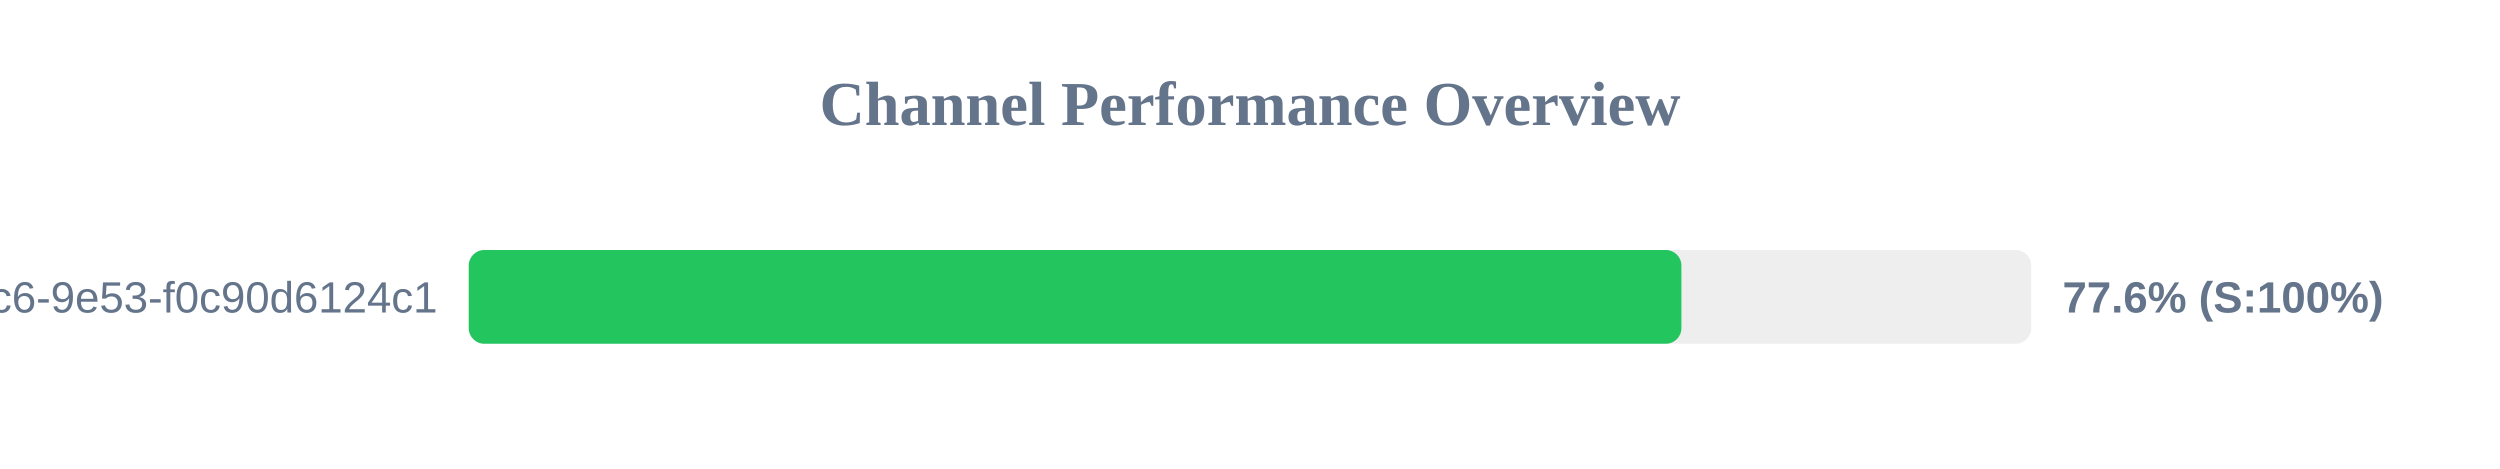
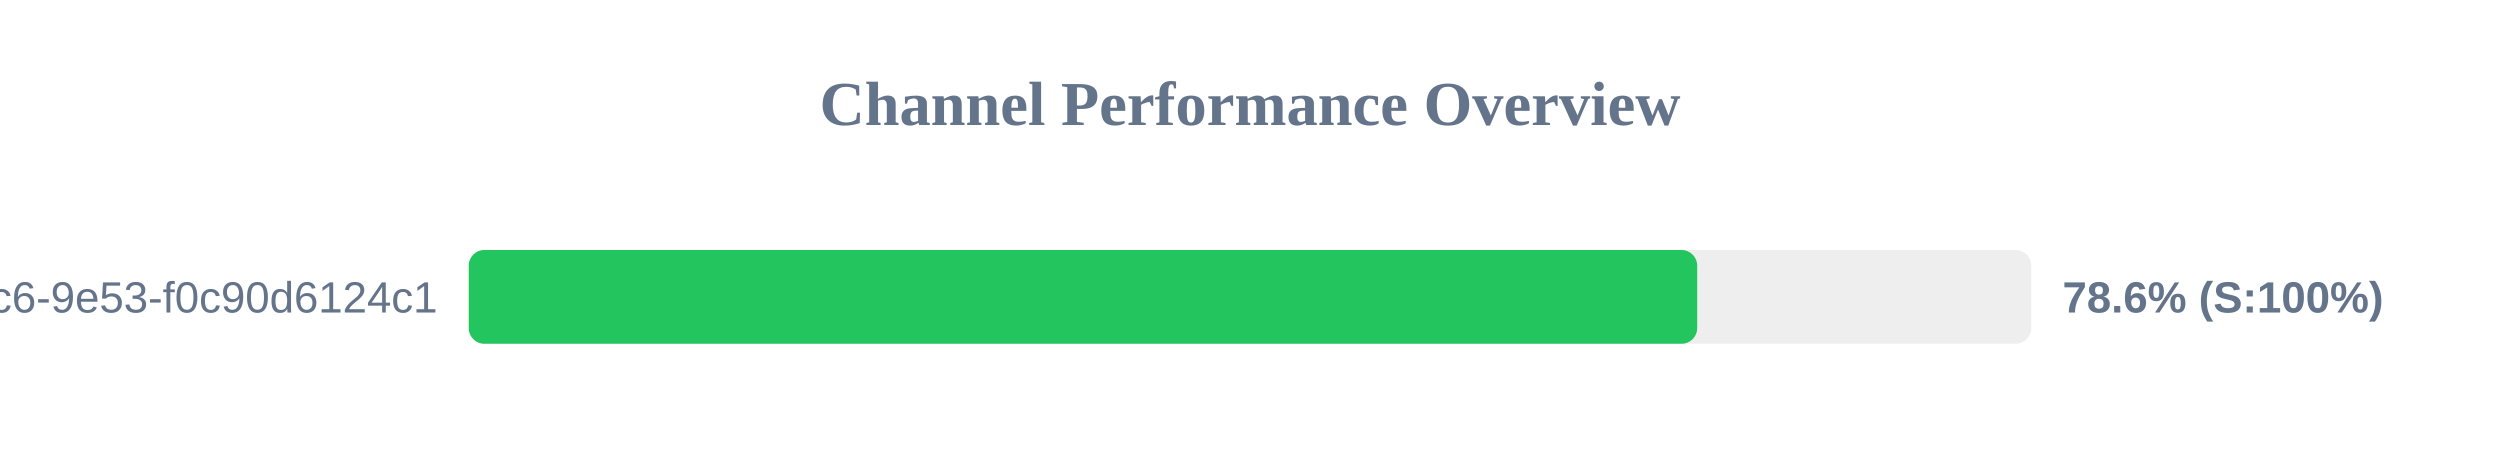
<svg xmlns="http://www.w3.org/2000/svg" width="800" height="150" version="1.1">
  <style>
        .row { font: 14px Arial; fill: #64748b; }
        .score { font: bold 14px Arial; fill: #64748b; }
    </style>
  <text x="400" y="40" text-anchor="middle" font-size="20px" font-weight="bold" fill="#64748b">Channel Performance Overview</text>
  <rect x="150" y="80" width="500" height="30" fill="#eee" rx="5" />
-   <rect x="150" y="80" width="388.05" height="30" fill="#22c55e" rx="5" />
+   <rect x="150" y="80" width="393.1" height="30" fill="#22c55e" rx="5" />
  <text x="140" y="100" text-anchor="end" class="row">?uuid=4685eb2a-5ddb-4dc6-9e53-f0c90d6124c1</text>
-   <text x="660" y="100" text-anchor="start" class="score">77.6% (S:100%)</text>
+   <text x="660" y="100" text-anchor="start" class="score">78.6% (S:100%)</text>
</svg>
